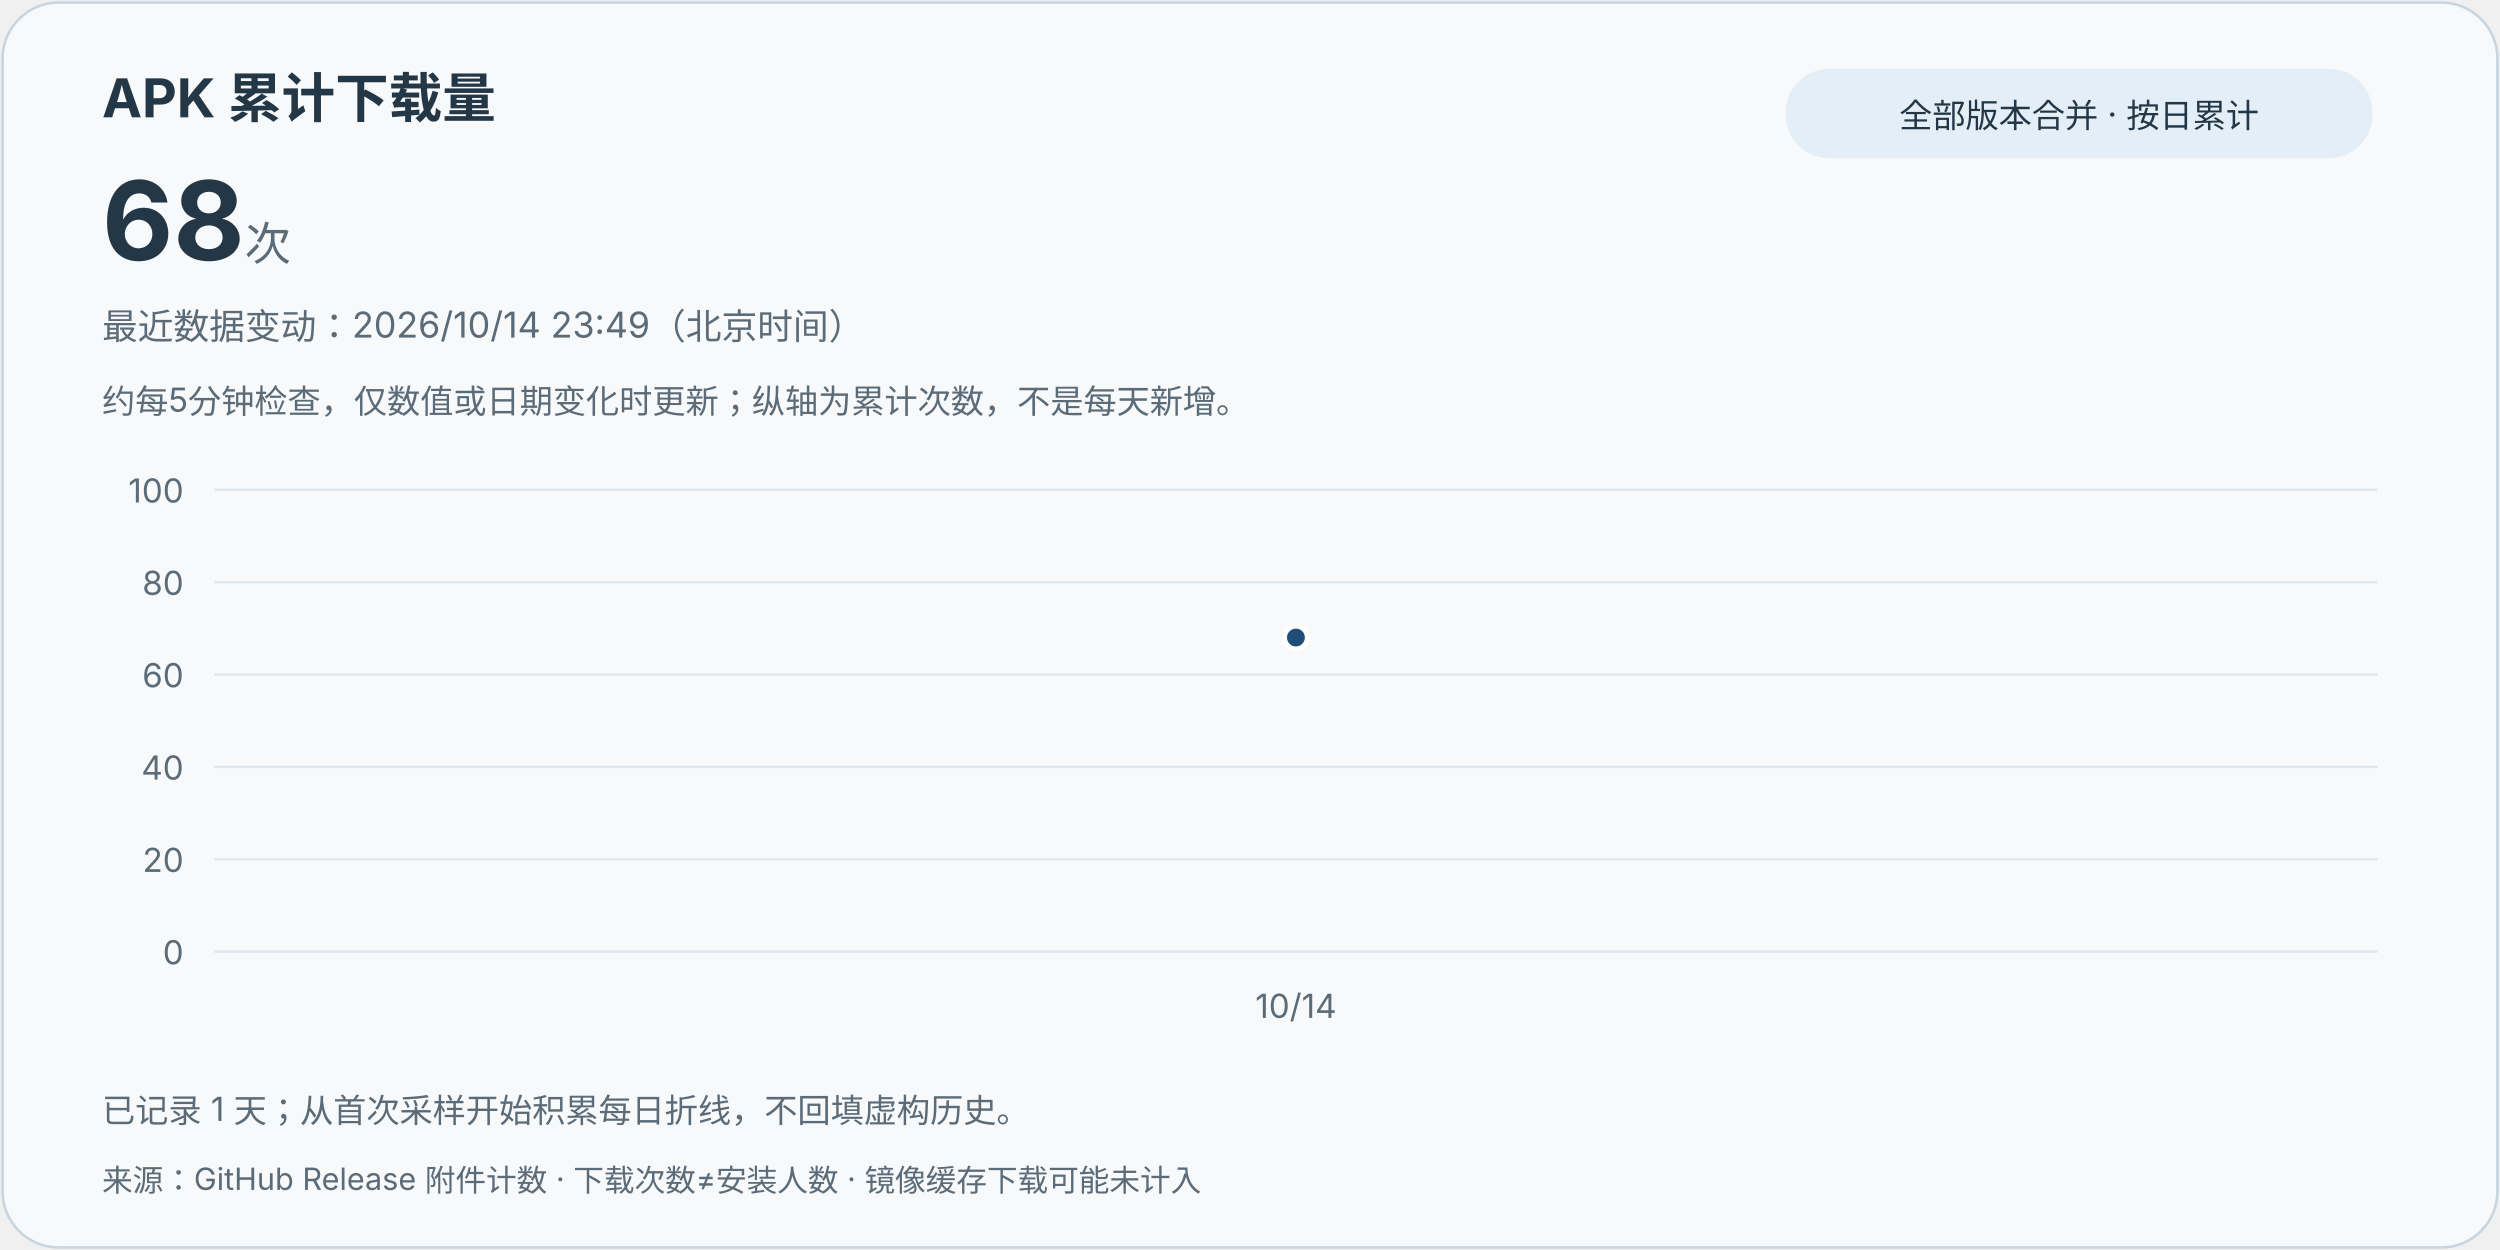
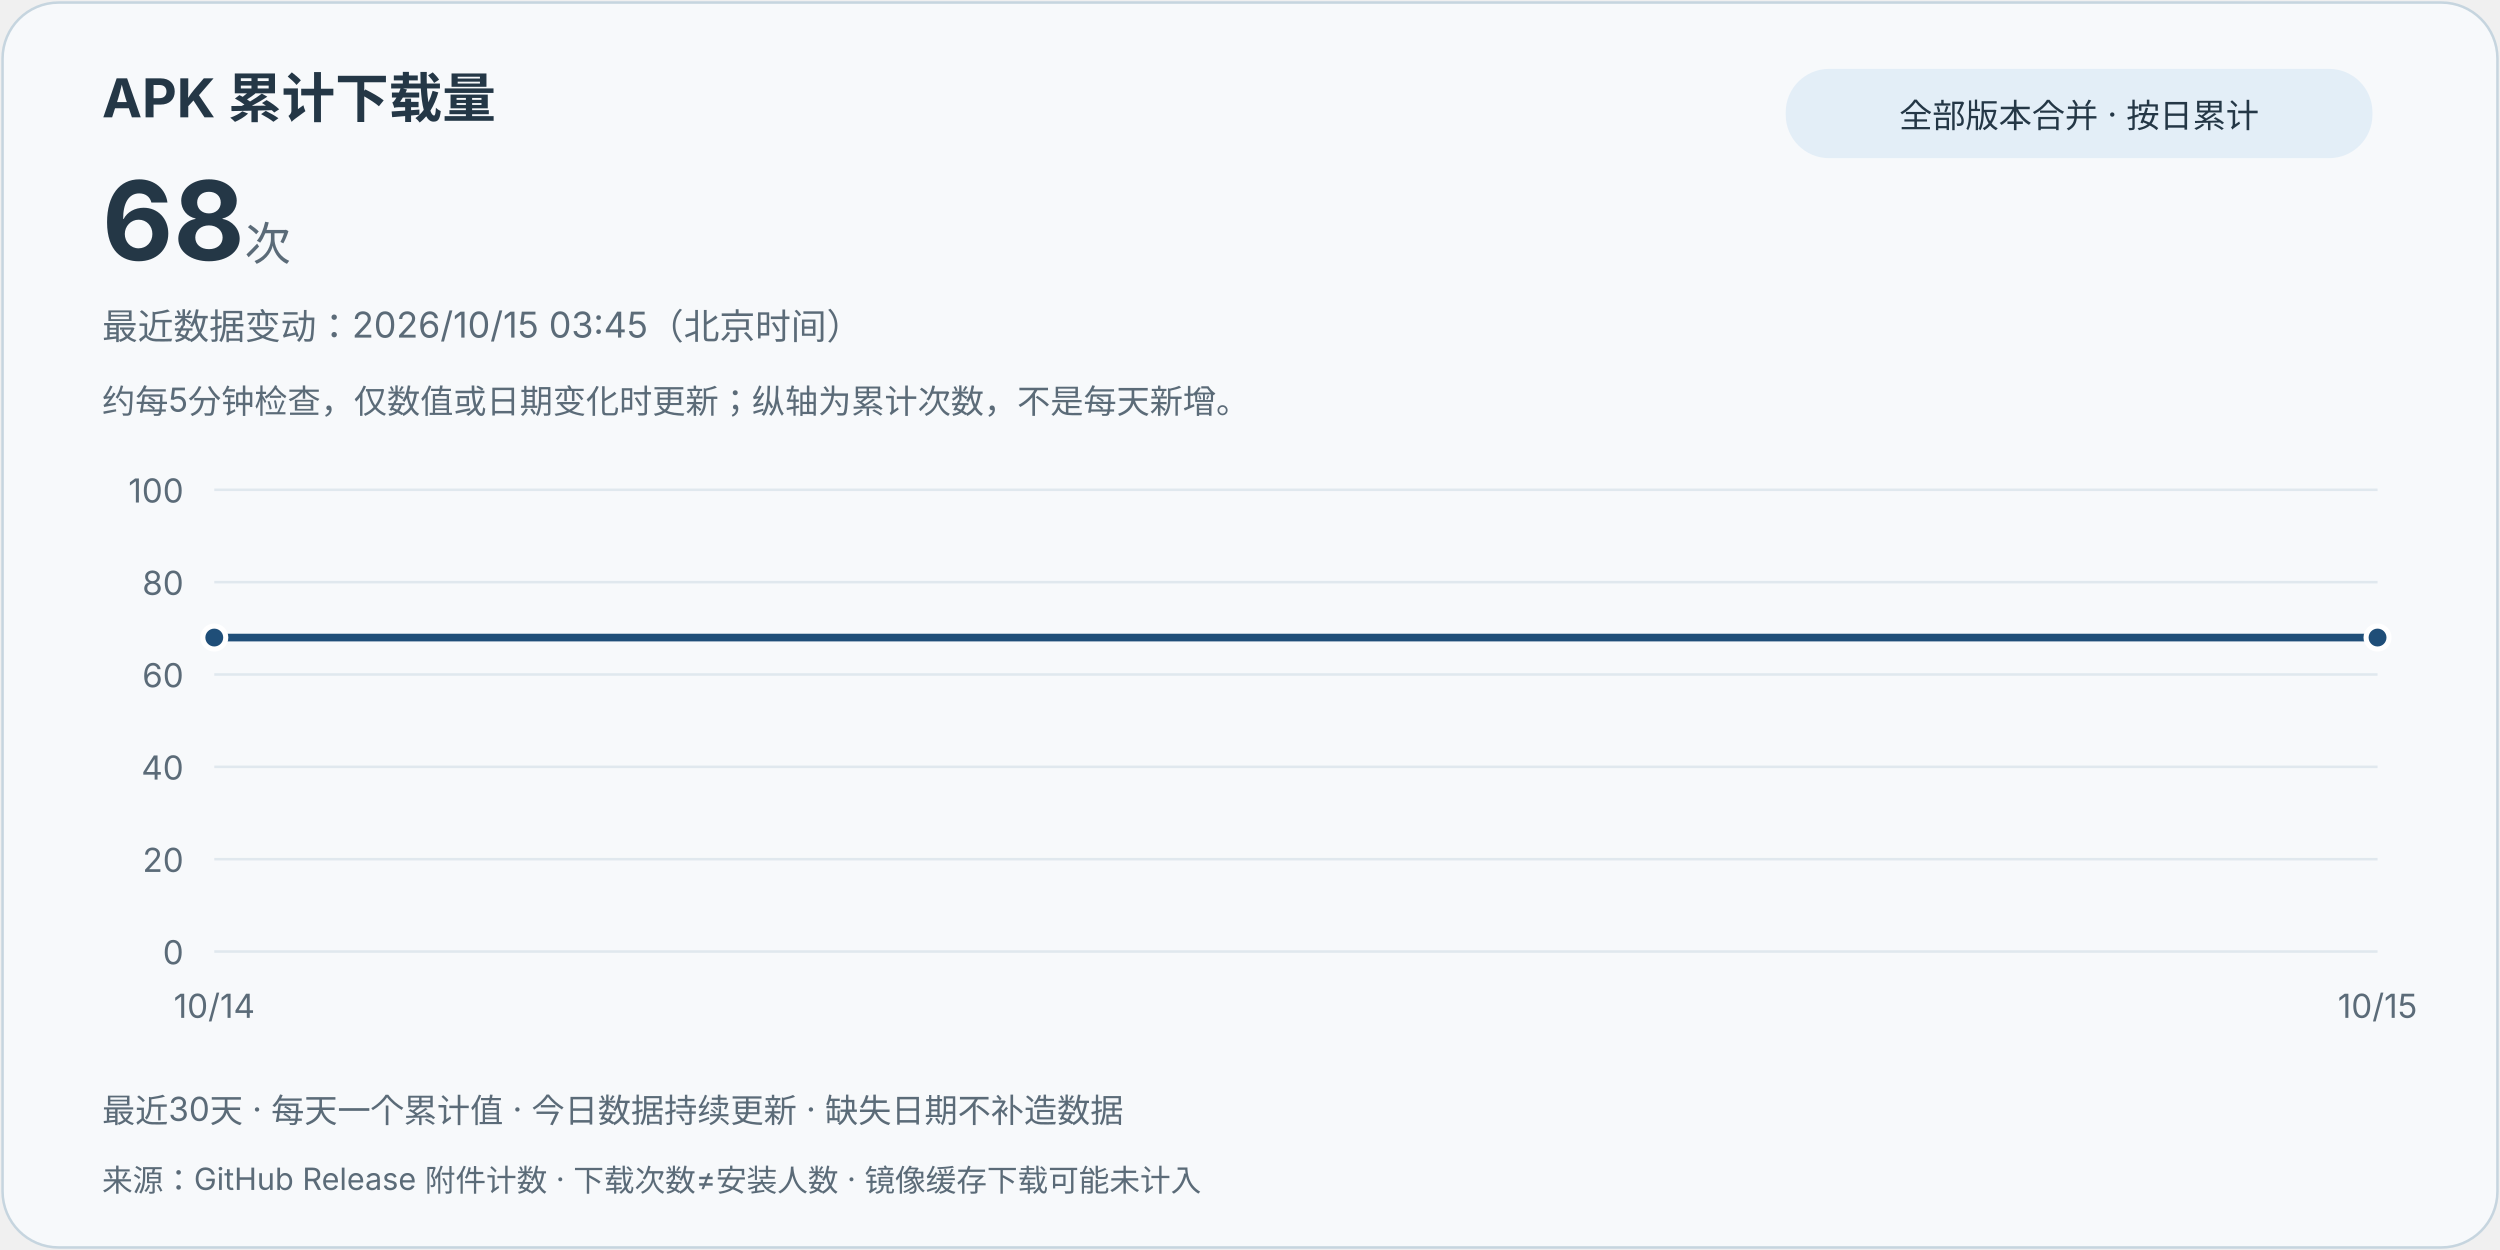
<svg xmlns="http://www.w3.org/2000/svg" width="980" height="490" viewBox="0 0 980 490" role="img" aria-labelledby="title desc">
  <style>text{font-family:system-ui,-apple-system,"Segoe UI","Microsoft YaHei",sans-serif;fill:#243746}.card{fill:#f7f9fb;stroke:#c6d5df}.muted{fill:#5b6b78}.grid{stroke:#e0e8ee;stroke-width:1}.line{stroke:#1f4e78}.point{fill:#1f4e78;stroke:#fff;stroke-width:2}.pill{fill:#e3eef7}@media(prefers-color-scheme:dark){text{fill:#e8eff5}.card{fill:#121b24;stroke:#3d5263}.muted{fill:#bac8d4}.grid{stroke:#2d4050}.line{stroke:#9ed6ff}.point{fill:#9ed6ff;stroke:#121b24}.pill{fill:#223849}}</style>
  <rect class="card" x="1" y="1" width="978" height="488" rx="22" />
  <text x="40" y="46" font-size="21" font-weight="700">APK 累计下载量</text>
  <text x="40" y="102" font-size="43" font-weight="750">68<tspan class="muted" font-size="18" font-weight="400"> 次</tspan>
  </text>
  <rect class="pill" x="700" y="27" width="230" height="35" rx="17" />
  <text x="815" y="50" text-anchor="middle" font-size="13">全部版本合并 · 按日累计</text>
-   <text class="muted" x="40" y="133" font-size="14">最近数据变动：2026/10/14 23:49（北京时间）</text>
+   <text class="muted" x="40" y="133" font-size="14">最近数据变动：2026/10/15 03:45（北京时间）</text>
  <text class="muted" x="40" y="162" font-size="13">约每5分钟检查，仅数值或日期变化时更新；纵轴为累计次数，不是每天新增。</text>
  <line class="grid" x1="84" y1="373" x2="932" y2="373" />
  <text class="muted" x="72" y="378" text-anchor="end" font-size="13">0</text>
  <line class="grid" x1="84" y1="336.8" x2="932" y2="336.8" />
  <text class="muted" x="72" y="341.8" text-anchor="end" font-size="13">20</text>
  <line class="grid" x1="84" y1="300.6" x2="932" y2="300.6" />
  <text class="muted" x="72" y="305.6" text-anchor="end" font-size="13">40</text>
  <line class="grid" x1="84" y1="264.4" x2="932" y2="264.4" />
  <text class="muted" x="72" y="269.4" text-anchor="end" font-size="13">60</text>
  <line class="grid" x1="84" y1="228.2" x2="932" y2="228.2" />
  <text class="muted" x="72" y="233.2" text-anchor="end" font-size="13">80</text>
  <line class="grid" x1="84" y1="192" x2="932" y2="192" />
  <text class="muted" x="72" y="197" text-anchor="end" font-size="13">100</text>
-   <path class="line" d="M508.00,249.92" fill="none" stroke-width="3" stroke-linejoin="round" stroke-linecap="round" />
-   <circle class="point" cx="508.00" cy="249.92" r="4.5" />
-   <text class="muted" x="508.00" y="399" text-anchor="middle" font-size="13">10/14</text>
-   <text class="muted" x="40" y="440" font-size="13">已记录 1 天；从首次采样开始积累每日折线，不回填虚构历史。</text>
+   <path class="line" d="M84.00,249.92 L932.00,249.92" fill="none" stroke-width="3" stroke-linejoin="round" stroke-linecap="round" />
+   <circle class="point" cx="84.00" cy="249.92" r="4.5" />
+   <text class="muted" x="84.00" y="399" text-anchor="middle" font-size="13">10/14</text>
+   <circle class="point" cx="932.00" cy="249.92" r="4.5" />
+   <text class="muted" x="932.00" y="399" text-anchor="middle" font-size="13">10/15</text>
+   <text class="muted" x="40" y="440" font-size="13">最近30天 · 每天一个累计值 · 今日数据持续更新 · 缺失日期不补造数据</text>
  <text class="muted" x="40" y="467" font-size="12">来源：GitHub Release 附件计数 · 下载次数≠安装人数 · 镜像缓存下载可能未计入</text>
</svg>
